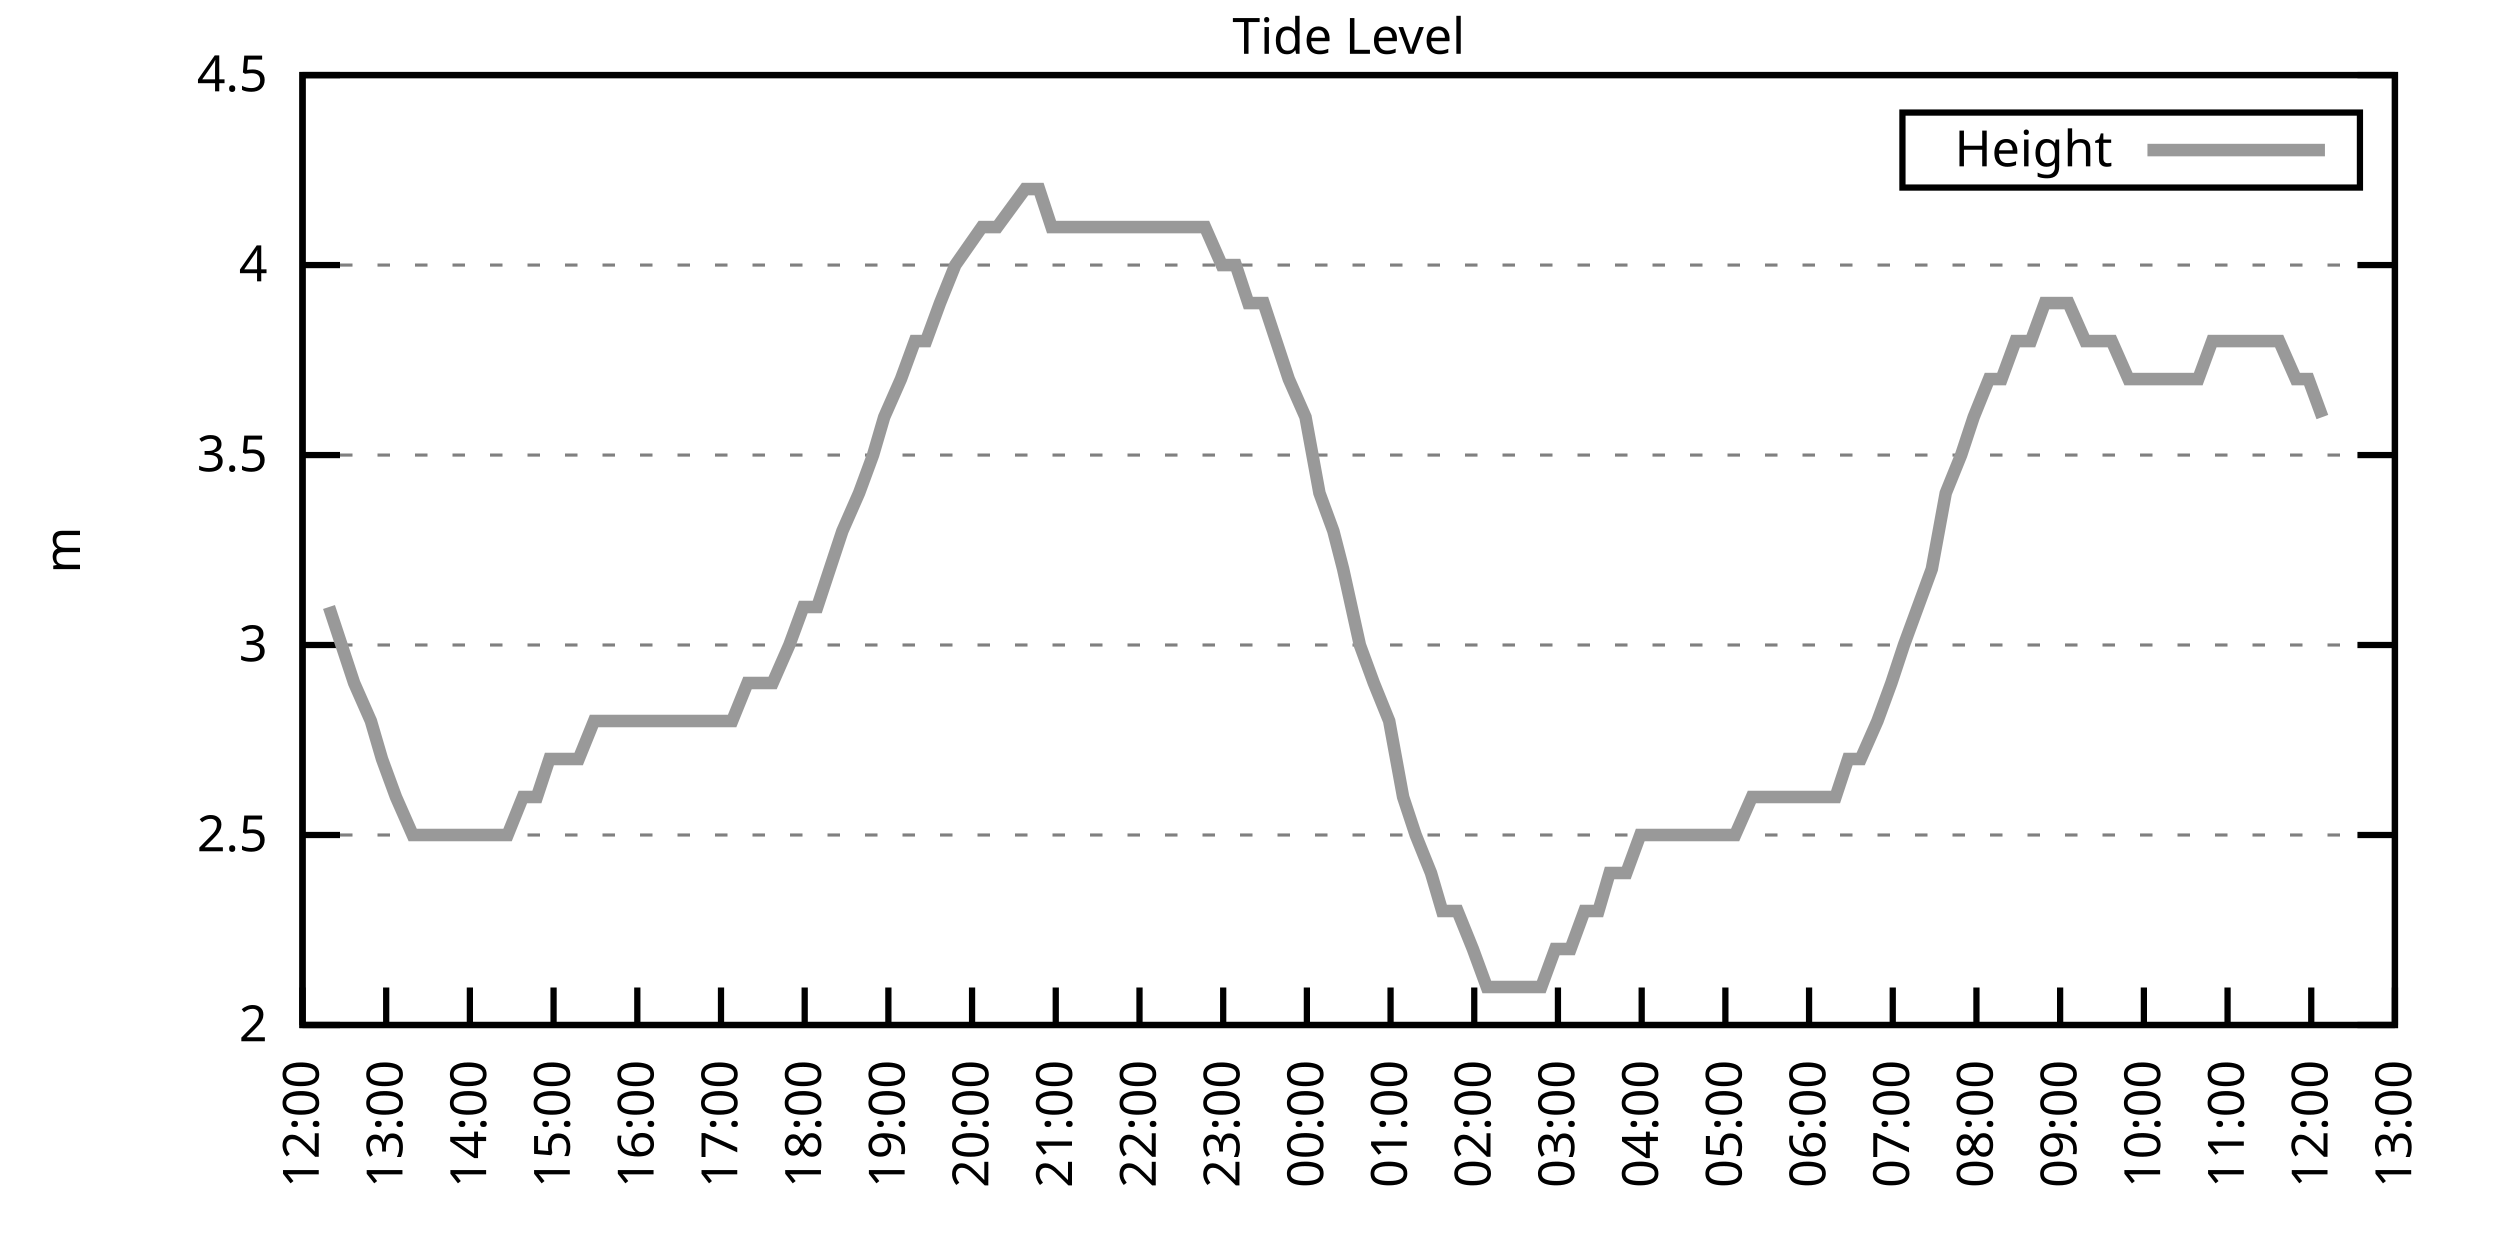
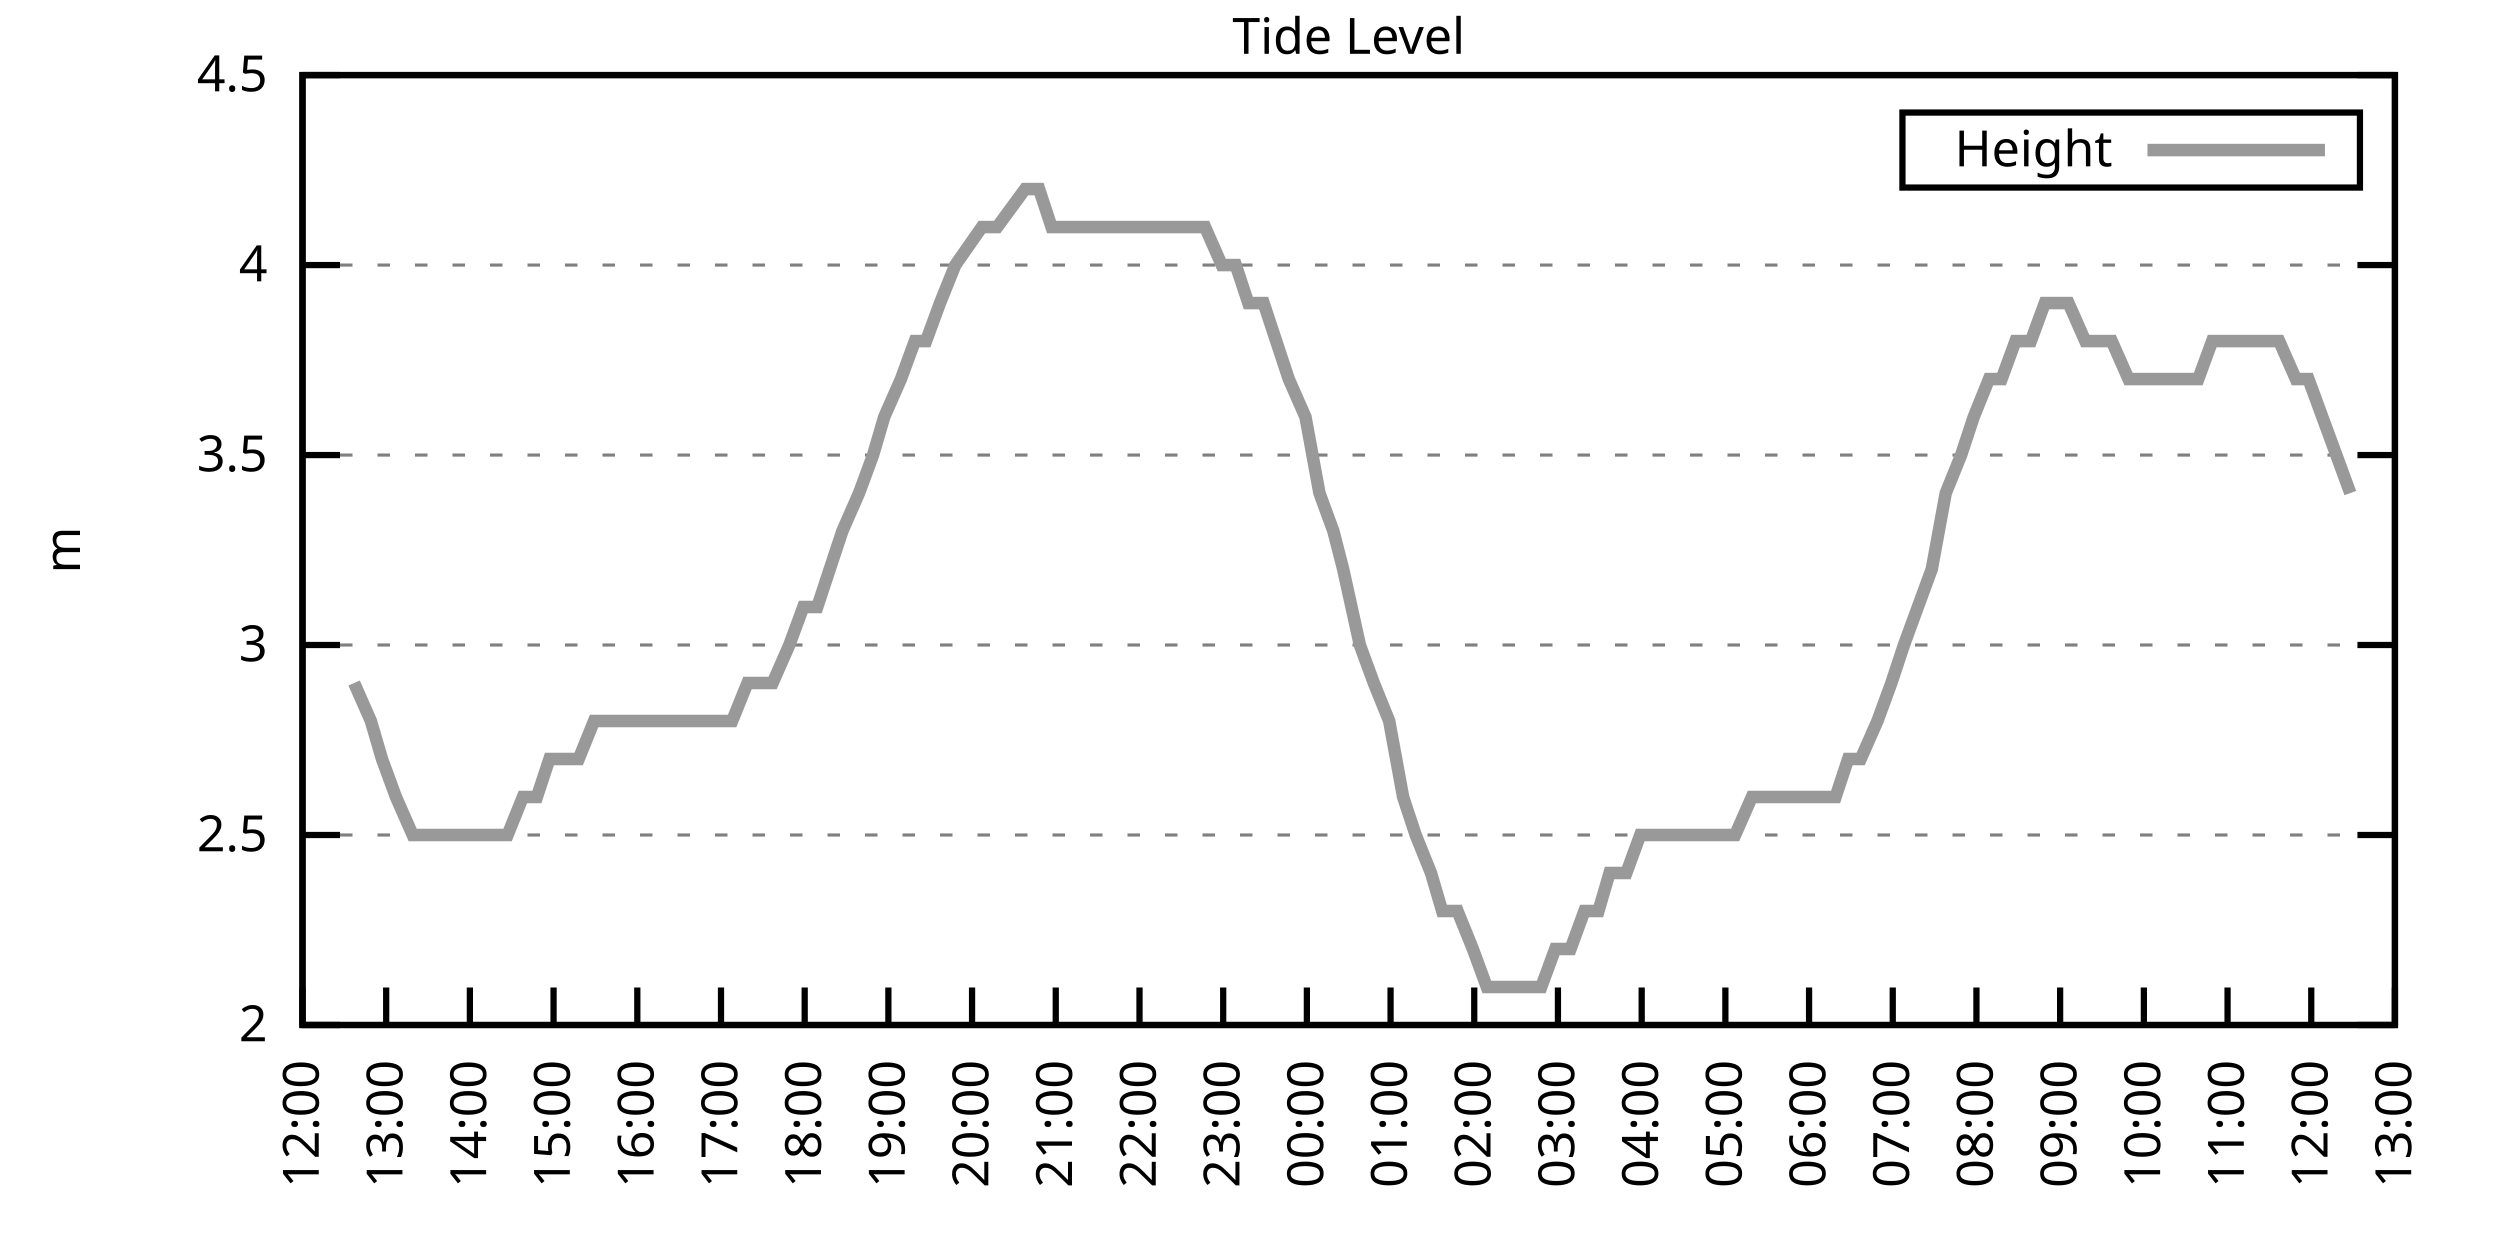
<svg xmlns="http://www.w3.org/2000/svg" xmlns:xlink="http://www.w3.org/1999/xlink" width="400" height="200" viewBox="0 0 400 200">
  <g id="gnuplot_canvas">
    <rect x="0" y="0" width="400" height="200" fill="none" />
    <defs>
      <circle id="gpDot" r="0.5" stroke-width="0.5" stroke="currentColor" />
      <path id="gpPt0" stroke-width="0.333" stroke="currentColor" d="M-1,0 h2 M0,-1 v2" />
      <path id="gpPt1" stroke-width="0.333" stroke="currentColor" d="M-1,-1 L1,1 M1,-1 L-1,1" />
      <path id="gpPt2" stroke-width="0.333" stroke="currentColor" d="M-1,0 L1,0 M0,-1 L0,1 M-1,-1 L1,1 M-1,1 L1,-1" />
      <rect id="gpPt3" stroke-width="0.333" stroke="currentColor" x="-1" y="-1" width="2" height="2" />
      <rect id="gpPt4" stroke-width="0.333" stroke="currentColor" fill="currentColor" x="-1" y="-1" width="2" height="2" />
      <circle id="gpPt5" stroke-width="0.333" stroke="currentColor" cx="0" cy="0" r="1" />
      <use xlink:href="#gpPt5" id="gpPt6" fill="currentColor" stroke="none" />
      <path id="gpPt7" stroke-width="0.333" stroke="currentColor" d="M0,-1.33 L-1.33,0.67 L1.33,0.67 z" />
      <use xlink:href="#gpPt7" id="gpPt8" fill="currentColor" stroke="none" />
      <use xlink:href="#gpPt7" id="gpPt9" stroke="currentColor" transform="rotate(180)" />
      <use xlink:href="#gpPt9" id="gpPt10" fill="currentColor" stroke="none" />
      <use xlink:href="#gpPt3" id="gpPt11" stroke="currentColor" transform="rotate(45)" />
      <use xlink:href="#gpPt11" id="gpPt12" fill="currentColor" stroke="none" />
      <path id="gpPt13" stroke-width="0.333" stroke="currentColor" d="M0,1.330 L1.265,0.411 L0.782,-1.067 L-0.782,-1.076 L-1.265,0.411 z" />
      <use xlink:href="#gpPt13" id="gpPt14" fill="currentColor" stroke="none" />
      <filter id="textbox" filterUnits="objectBoundingBox" x="0" y="0" height="1" width="1">
        <feFlood flood-color="white" flood-opacity="1" result="bgnd" />
        <feComposite in="SourceGraphic" in2="bgnd" operator="atop" />
      </filter>
      <filter id="greybox" filterUnits="objectBoundingBox" x="0" y="0" height="1" width="1">
        <feFlood flood-color="lightgrey" flood-opacity="1" result="grey" />
        <feComposite in="SourceGraphic" in2="grey" operator="atop" />
      </filter>
    </defs>
    <g fill="none" color="white" stroke="currentColor" stroke-width="1.00" stroke-linecap="butt" stroke-linejoin="miter">
</g>
    <g fill="none" color="black" stroke="currentColor" stroke-width="1.00" stroke-linecap="butt" stroke-linejoin="miter">
      <g stroke="none" shape-rendering="crispEdges">
        <polygon fill="rgb(255, 255, 255)" points="48.40,164.00 383.18,164.00 383.18,12.02 48.40,12.02 " />
      </g>
    </g>
    <g fill="none" color="black" stroke="currentColor" stroke-width="1.00" stroke-linecap="butt" stroke-linejoin="miter">
</g>
    <g fill="none" color="black" stroke="black" stroke-width="0.50" stroke-linecap="butt" stroke-linejoin="miter">
</g>
    <g fill="none" color="gray" stroke="currentColor" stroke-width="0.50" stroke-linecap="butt" stroke-linejoin="miter">
      <path stroke="gray" stroke-dasharray="2,4" class="gridline" d="M48.40,164.00 L383.19,164.00  " />
    </g>
    <g fill="none" color="gray" stroke="gray" stroke-width="1.00" stroke-linecap="butt" stroke-linejoin="miter">
</g>
    <g fill="none" color="black" stroke="currentColor" stroke-width="1.00" stroke-linecap="butt" stroke-linejoin="miter">
      <path stroke="black" d="M48.40,164.00 L54.40,164.00 M383.19,164.00 L377.19,164.00  " />
      <g transform="translate(42.80,166.60)" stroke="none" fill="black" font-family="Sans" font-size="8.00" text-anchor="end">
        <text>
          <tspan font-family="Sans"> 2</tspan>
        </text>
      </g>
    </g>
    <g fill="none" color="black" stroke="currentColor" stroke-width="1.00" stroke-linecap="butt" stroke-linejoin="miter">
</g>
    <g fill="none" color="black" stroke="black" stroke-width="0.50" stroke-linecap="butt" stroke-linejoin="miter">
</g>
    <g fill="none" color="gray" stroke="currentColor" stroke-width="0.50" stroke-linecap="butt" stroke-linejoin="miter">
      <path stroke="gray" stroke-dasharray="2,4" class="gridline" d="M48.40,133.60 L383.19,133.60  " />
    </g>
    <g fill="none" color="gray" stroke="gray" stroke-width="1.00" stroke-linecap="butt" stroke-linejoin="miter">
</g>
    <g fill="none" color="black" stroke="currentColor" stroke-width="1.00" stroke-linecap="butt" stroke-linejoin="miter">
      <path stroke="black" d="M48.40,133.60 L54.40,133.60 M383.19,133.60 L377.19,133.60  " />
      <g transform="translate(42.80,136.20)" stroke="none" fill="black" font-family="Sans" font-size="8.00" text-anchor="end">
        <text>
          <tspan font-family="Sans"> 2.5</tspan>
        </text>
      </g>
    </g>
    <g fill="none" color="black" stroke="currentColor" stroke-width="1.00" stroke-linecap="butt" stroke-linejoin="miter">
</g>
    <g fill="none" color="black" stroke="black" stroke-width="0.50" stroke-linecap="butt" stroke-linejoin="miter">
</g>
    <g fill="none" color="gray" stroke="currentColor" stroke-width="0.50" stroke-linecap="butt" stroke-linejoin="miter">
      <path stroke="gray" stroke-dasharray="2,4" class="gridline" d="M48.40,103.20 L383.19,103.20  " />
    </g>
    <g fill="none" color="gray" stroke="gray" stroke-width="1.00" stroke-linecap="butt" stroke-linejoin="miter">
</g>
    <g fill="none" color="black" stroke="currentColor" stroke-width="1.00" stroke-linecap="butt" stroke-linejoin="miter">
      <path stroke="black" d="M48.40,103.20 L54.40,103.20 M383.19,103.20 L377.19,103.20  " />
      <g transform="translate(42.80,105.80)" stroke="none" fill="black" font-family="Sans" font-size="8.00" text-anchor="end">
        <text>
          <tspan font-family="Sans"> 3</tspan>
        </text>
      </g>
    </g>
    <g fill="none" color="black" stroke="currentColor" stroke-width="1.00" stroke-linecap="butt" stroke-linejoin="miter">
</g>
    <g fill="none" color="black" stroke="black" stroke-width="0.50" stroke-linecap="butt" stroke-linejoin="miter">
</g>
    <g fill="none" color="gray" stroke="currentColor" stroke-width="0.50" stroke-linecap="butt" stroke-linejoin="miter">
      <path stroke="gray" stroke-dasharray="2,4" class="gridline" d="M48.40,72.81 L383.19,72.81  " />
    </g>
    <g fill="none" color="gray" stroke="gray" stroke-width="1.00" stroke-linecap="butt" stroke-linejoin="miter">
</g>
    <g fill="none" color="black" stroke="currentColor" stroke-width="1.00" stroke-linecap="butt" stroke-linejoin="miter">
      <path stroke="black" d="M48.40,72.81 L54.40,72.81 M383.19,72.81 L377.19,72.81  " />
      <g transform="translate(42.80,75.41)" stroke="none" fill="black" font-family="Sans" font-size="8.00" text-anchor="end">
        <text>
          <tspan font-family="Sans"> 3.5</tspan>
        </text>
      </g>
    </g>
    <g fill="none" color="black" stroke="currentColor" stroke-width="1.00" stroke-linecap="butt" stroke-linejoin="miter">
</g>
    <g fill="none" color="black" stroke="black" stroke-width="0.50" stroke-linecap="butt" stroke-linejoin="miter">
</g>
    <g fill="none" color="gray" stroke="currentColor" stroke-width="0.50" stroke-linecap="butt" stroke-linejoin="miter">
      <path stroke="gray" stroke-dasharray="2,4" class="gridline" d="M48.40,42.41 L383.19,42.41  " />
    </g>
    <g fill="none" color="gray" stroke="gray" stroke-width="1.00" stroke-linecap="butt" stroke-linejoin="miter">
</g>
    <g fill="none" color="black" stroke="currentColor" stroke-width="1.00" stroke-linecap="butt" stroke-linejoin="miter">
      <path stroke="black" d="M48.40,42.41 L54.40,42.41 M383.19,42.41 L377.19,42.41  " />
      <g transform="translate(42.80,45.01)" stroke="none" fill="black" font-family="Sans" font-size="8.00" text-anchor="end">
        <text>
          <tspan font-family="Sans"> 4</tspan>
        </text>
      </g>
    </g>
    <g fill="none" color="black" stroke="currentColor" stroke-width="1.00" stroke-linecap="butt" stroke-linejoin="miter">
</g>
    <g fill="none" color="black" stroke="black" stroke-width="0.50" stroke-linecap="butt" stroke-linejoin="miter">
</g>
    <g fill="none" color="gray" stroke="currentColor" stroke-width="0.50" stroke-linecap="butt" stroke-linejoin="miter">
      <path stroke="gray" stroke-dasharray="2,4" class="gridline" d="M48.40,12.01 L383.19,12.01  " />
    </g>
    <g fill="none" color="gray" stroke="gray" stroke-width="1.00" stroke-linecap="butt" stroke-linejoin="miter">
</g>
    <g fill="none" color="black" stroke="currentColor" stroke-width="1.00" stroke-linecap="butt" stroke-linejoin="miter">
      <path stroke="black" d="M48.40,12.01 L54.40,12.01 M383.19,12.01 L377.19,12.01  " />
      <g transform="translate(42.80,14.61)" stroke="none" fill="black" font-family="Sans" font-size="8.00" text-anchor="end">
        <text>
          <tspan font-family="Sans"> 4.5</tspan>
        </text>
      </g>
    </g>
    <g fill="none" color="black" stroke="currentColor" stroke-width="1.00" stroke-linecap="butt" stroke-linejoin="miter">
      <path stroke="black" d="M48.40,164.00 L48.40,158.00  " />
      <g transform="translate(51.00,169.60) rotate(270.00)" stroke="none" fill="black" font-family="Sans" font-size="8.00" text-anchor="end">
        <text>
          <tspan font-family="Sans">12:00</tspan>
        </text>
      </g>
    </g>
    <g fill="none" color="black" stroke="currentColor" stroke-width="1.00" stroke-linecap="butt" stroke-linejoin="miter">
      <path stroke="black" d="M61.79,164.00 L61.79,158.00  " />
      <g transform="translate(64.39,169.60) rotate(270.00)" stroke="none" fill="black" font-family="Sans" font-size="8.00" text-anchor="end">
        <text>
          <tspan font-family="Sans">13:00</tspan>
        </text>
      </g>
    </g>
    <g fill="none" color="black" stroke="currentColor" stroke-width="1.00" stroke-linecap="butt" stroke-linejoin="miter">
      <path stroke="black" d="M75.18,164.00 L75.18,158.00  " />
      <g transform="translate(77.78,169.60) rotate(270.00)" stroke="none" fill="black" font-family="Sans" font-size="8.00" text-anchor="end">
        <text>
          <tspan font-family="Sans">14:00</tspan>
        </text>
      </g>
    </g>
    <g fill="none" color="black" stroke="currentColor" stroke-width="1.00" stroke-linecap="butt" stroke-linejoin="miter">
      <path stroke="black" d="M88.57,164.00 L88.57,158.00  " />
      <g transform="translate(91.17,169.60) rotate(270.00)" stroke="none" fill="black" font-family="Sans" font-size="8.00" text-anchor="end">
        <text>
          <tspan font-family="Sans">15:00</tspan>
        </text>
      </g>
    </g>
    <g fill="none" color="black" stroke="currentColor" stroke-width="1.00" stroke-linecap="butt" stroke-linejoin="miter">
      <path stroke="black" d="M101.97,164.00 L101.97,158.00  " />
      <g transform="translate(104.57,169.60) rotate(270.00)" stroke="none" fill="black" font-family="Sans" font-size="8.00" text-anchor="end">
        <text>
          <tspan font-family="Sans">16:00</tspan>
        </text>
      </g>
    </g>
    <g fill="none" color="black" stroke="currentColor" stroke-width="1.00" stroke-linecap="butt" stroke-linejoin="miter">
      <path stroke="black" d="M115.36,164.00 L115.36,158.00  " />
      <g transform="translate(117.96,169.60) rotate(270.00)" stroke="none" fill="black" font-family="Sans" font-size="8.00" text-anchor="end">
        <text>
          <tspan font-family="Sans">17:00</tspan>
        </text>
      </g>
    </g>
    <g fill="none" color="black" stroke="currentColor" stroke-width="1.00" stroke-linecap="butt" stroke-linejoin="miter">
      <path stroke="black" d="M128.75,164.00 L128.75,158.00  " />
      <g transform="translate(131.35,169.60) rotate(270.00)" stroke="none" fill="black" font-family="Sans" font-size="8.00" text-anchor="end">
        <text>
          <tspan font-family="Sans">18:00</tspan>
        </text>
      </g>
    </g>
    <g fill="none" color="black" stroke="currentColor" stroke-width="1.00" stroke-linecap="butt" stroke-linejoin="miter">
      <path stroke="black" d="M142.14,164.00 L142.14,158.00  " />
      <g transform="translate(144.74,169.60) rotate(270.00)" stroke="none" fill="black" font-family="Sans" font-size="8.00" text-anchor="end">
        <text>
          <tspan font-family="Sans">19:00</tspan>
        </text>
      </g>
    </g>
    <g fill="none" color="black" stroke="currentColor" stroke-width="1.00" stroke-linecap="butt" stroke-linejoin="miter">
      <path stroke="black" d="M155.53,164.00 L155.53,158.00  " />
      <g transform="translate(158.13,169.60) rotate(270.00)" stroke="none" fill="black" font-family="Sans" font-size="8.00" text-anchor="end">
        <text>
          <tspan font-family="Sans">20:00</tspan>
        </text>
      </g>
    </g>
    <g fill="none" color="black" stroke="currentColor" stroke-width="1.00" stroke-linecap="butt" stroke-linejoin="miter">
      <path stroke="black" d="M168.92,164.00 L168.92,158.00  " />
      <g transform="translate(171.52,169.60) rotate(270.00)" stroke="none" fill="black" font-family="Sans" font-size="8.00" text-anchor="end">
        <text>
          <tspan font-family="Sans">21:00</tspan>
        </text>
      </g>
    </g>
    <g fill="none" color="black" stroke="currentColor" stroke-width="1.00" stroke-linecap="butt" stroke-linejoin="miter">
      <path stroke="black" d="M182.32,164.00 L182.32,158.00  " />
      <g transform="translate(184.92,169.60) rotate(270.00)" stroke="none" fill="black" font-family="Sans" font-size="8.00" text-anchor="end">
        <text>
          <tspan font-family="Sans">22:00</tspan>
        </text>
      </g>
    </g>
    <g fill="none" color="black" stroke="currentColor" stroke-width="1.00" stroke-linecap="butt" stroke-linejoin="miter">
      <path stroke="black" d="M195.71,164.00 L195.71,158.00  " />
      <g transform="translate(198.31,169.60) rotate(270.00)" stroke="none" fill="black" font-family="Sans" font-size="8.00" text-anchor="end">
        <text>
          <tspan font-family="Sans">23:00</tspan>
        </text>
      </g>
    </g>
    <g fill="none" color="black" stroke="currentColor" stroke-width="1.00" stroke-linecap="butt" stroke-linejoin="miter">
      <path stroke="black" d="M209.10,164.00 L209.10,158.00  " />
      <g transform="translate(211.70,169.60) rotate(270.00)" stroke="none" fill="black" font-family="Sans" font-size="8.00" text-anchor="end">
        <text>
          <tspan font-family="Sans">00:00</tspan>
        </text>
      </g>
    </g>
    <g fill="none" color="black" stroke="currentColor" stroke-width="1.00" stroke-linecap="butt" stroke-linejoin="miter">
      <path stroke="black" d="M222.49,164.00 L222.49,158.00  " />
      <g transform="translate(225.09,169.60) rotate(270.00)" stroke="none" fill="black" font-family="Sans" font-size="8.00" text-anchor="end">
        <text>
          <tspan font-family="Sans">01:00</tspan>
        </text>
      </g>
    </g>
    <g fill="none" color="black" stroke="currentColor" stroke-width="1.00" stroke-linecap="butt" stroke-linejoin="miter">
      <path stroke="black" d="M235.88,164.00 L235.88,158.00  " />
      <g transform="translate(238.48,169.60) rotate(270.00)" stroke="none" fill="black" font-family="Sans" font-size="8.00" text-anchor="end">
        <text>
          <tspan font-family="Sans">02:00</tspan>
        </text>
      </g>
    </g>
    <g fill="none" color="black" stroke="currentColor" stroke-width="1.00" stroke-linecap="butt" stroke-linejoin="miter">
      <path stroke="black" d="M249.27,164.00 L249.27,158.00  " />
      <g transform="translate(251.87,169.60) rotate(270.00)" stroke="none" fill="black" font-family="Sans" font-size="8.00" text-anchor="end">
        <text>
          <tspan font-family="Sans">03:00</tspan>
        </text>
      </g>
    </g>
    <g fill="none" color="black" stroke="currentColor" stroke-width="1.00" stroke-linecap="butt" stroke-linejoin="miter">
      <path stroke="black" d="M262.67,164.00 L262.67,158.00  " />
      <g transform="translate(265.27,169.60) rotate(270.00)" stroke="none" fill="black" font-family="Sans" font-size="8.00" text-anchor="end">
        <text>
          <tspan font-family="Sans">04:00</tspan>
        </text>
      </g>
    </g>
    <g fill="none" color="black" stroke="currentColor" stroke-width="1.00" stroke-linecap="butt" stroke-linejoin="miter">
      <path stroke="black" d="M276.06,164.00 L276.06,158.00  " />
      <g transform="translate(278.66,169.60) rotate(270.00)" stroke="none" fill="black" font-family="Sans" font-size="8.00" text-anchor="end">
        <text>
          <tspan font-family="Sans">05:00</tspan>
        </text>
      </g>
    </g>
    <g fill="none" color="black" stroke="currentColor" stroke-width="1.00" stroke-linecap="butt" stroke-linejoin="miter">
      <path stroke="black" d="M289.45,164.00 L289.45,158.00  " />
      <g transform="translate(292.05,169.60) rotate(270.00)" stroke="none" fill="black" font-family="Sans" font-size="8.00" text-anchor="end">
        <text>
          <tspan font-family="Sans">06:00</tspan>
        </text>
      </g>
    </g>
    <g fill="none" color="black" stroke="currentColor" stroke-width="1.00" stroke-linecap="butt" stroke-linejoin="miter">
      <path stroke="black" d="M302.84,164.00 L302.84,158.00  " />
      <g transform="translate(305.44,169.60) rotate(270.00)" stroke="none" fill="black" font-family="Sans" font-size="8.00" text-anchor="end">
        <text>
          <tspan font-family="Sans">07:00</tspan>
        </text>
      </g>
    </g>
    <g fill="none" color="black" stroke="currentColor" stroke-width="1.00" stroke-linecap="butt" stroke-linejoin="miter">
      <path stroke="black" d="M316.23,164.00 L316.23,158.00  " />
      <g transform="translate(318.83,169.60) rotate(270.00)" stroke="none" fill="black" font-family="Sans" font-size="8.00" text-anchor="end">
        <text>
          <tspan font-family="Sans">08:00</tspan>
        </text>
      </g>
    </g>
    <g fill="none" color="black" stroke="currentColor" stroke-width="1.00" stroke-linecap="butt" stroke-linejoin="miter">
      <path stroke="black" d="M329.62,164.00 L329.62,158.00  " />
      <g transform="translate(332.22,169.60) rotate(270.00)" stroke="none" fill="black" font-family="Sans" font-size="8.00" text-anchor="end">
        <text>
          <tspan font-family="Sans">09:00</tspan>
        </text>
      </g>
    </g>
    <g fill="none" color="black" stroke="currentColor" stroke-width="1.00" stroke-linecap="butt" stroke-linejoin="miter">
      <path stroke="black" d="M343.02,164.00 L343.02,158.00  " />
      <g transform="translate(345.62,169.60) rotate(270.00)" stroke="none" fill="black" font-family="Sans" font-size="8.00" text-anchor="end">
        <text>
          <tspan font-family="Sans">10:00</tspan>
        </text>
      </g>
    </g>
    <g fill="none" color="black" stroke="currentColor" stroke-width="1.00" stroke-linecap="butt" stroke-linejoin="miter">
      <path stroke="black" d="M356.41,164.00 L356.41,158.00  " />
      <g transform="translate(359.01,169.60) rotate(270.00)" stroke="none" fill="black" font-family="Sans" font-size="8.00" text-anchor="end">
        <text>
          <tspan font-family="Sans">11:00</tspan>
        </text>
      </g>
    </g>
    <g fill="none" color="black" stroke="currentColor" stroke-width="1.00" stroke-linecap="butt" stroke-linejoin="miter">
      <path stroke="black" d="M369.80,164.00 L369.80,158.00  " />
      <g transform="translate(372.40,169.60) rotate(270.00)" stroke="none" fill="black" font-family="Sans" font-size="8.00" text-anchor="end">
        <text>
          <tspan font-family="Sans">12:00</tspan>
        </text>
      </g>
    </g>
    <g fill="none" color="black" stroke="currentColor" stroke-width="1.00" stroke-linecap="butt" stroke-linejoin="miter">
      <path stroke="black" d="M383.19,164.00 L383.19,158.00  " />
      <g transform="translate(385.79,169.60) rotate(270.00)" stroke="none" fill="black" font-family="Sans" font-size="8.00" text-anchor="end">
        <text>
          <tspan font-family="Sans">13:00</tspan>
        </text>
      </g>
    </g>
    <g fill="none" color="black" stroke="currentColor" stroke-width="1.00" stroke-linecap="butt" stroke-linejoin="miter">
</g>
    <g fill="none" color="black" stroke="currentColor" stroke-width="1.00" stroke-linecap="butt" stroke-linejoin="miter">
      <path stroke="black" d="M48.40,12.01 L48.40,164.00 L383.19,164.00 L383.19,12.01 L48.40,12.01 Z  " />
    </g>
    <g fill="none" color="black" stroke="currentColor" stroke-width="1.00" stroke-linecap="butt" stroke-linejoin="miter">
</g>
    <g fill="none" color="black" stroke="currentColor" stroke-width="1.00" stroke-linecap="butt" stroke-linejoin="miter">
      <path stroke="black" d="M304.39,30.01 L304.39,18.01 L377.59,18.01 L377.59,30.01 L304.39,30.01 Z  " />
    </g>
    <g id="Tide_level_plot_1">
      <g fill="none" color="white" stroke="black" stroke-width="2.00" stroke-linecap="butt" stroke-linejoin="miter">
</g>
      <g fill="none" color="black" stroke="currentColor" stroke-width="2.00" stroke-linecap="butt" stroke-linejoin="miter">
        <g transform="translate(337.99,26.61)" stroke="none" fill="black" font-family="Sans" font-size="8.00" text-anchor="end">
          <text>
            <tspan font-family="Sans">Height</tspan>
          </text>
        </g>
      </g>
      <g fill="none" color="black" stroke="currentColor" stroke-width="2.00" stroke-linecap="butt" stroke-linejoin="miter">
-         <path stroke="rgb(153, 153, 153)" d="M343.59,24.01 L371.99,24.01 M52.64,97.12 L54.65,103.20 L56.66,109.28 L59.34,115.36 L61.12,121.44 L63.35,127.52   L66.03,133.60 L68.04,133.60 L70.27,133.60 L72.73,133.60 L74.96,133.60 L76.75,133.60 L79.42,133.60 L81.21,133.60   L83.66,127.52 L85.90,127.52 L87.91,121.44 L90.14,121.44 L92.59,121.44 L95.05,115.36 L97.06,115.36 L99.51,115.36   L101.30,115.36 L103.75,115.36 L105.76,115.36 L108.44,115.36 L110.45,115.36 L112.90,115.36 L115.13,115.36 L117.14,115.36   L119.60,109.28 L121.38,109.28 L123.62,109.28 L126.29,103.20 L128.53,97.12 L130.76,97.12 L132.77,91.04 L134.78,84.97   L137.45,78.89 L139.69,72.81 L141.47,66.73 L144.15,60.65 L146.38,54.57 L148.17,54.57 L150.40,48.49 L152.85,42.41   L157.10,36.33 L159.55,36.33 L164.01,30.25 L166.25,30.25 L168.25,36.33 L170.71,36.33 L172.94,36.33 L174.95,36.33   L177.41,36.33 L179.86,36.33 L182.09,36.33 L184.32,36.33 L186.56,36.33 L188.57,36.33 L190.57,36.33 L192.81,36.33   L195.48,42.41 L197.72,42.41 L199.73,48.49 L202.18,48.49 L204.19,54.57 L206.20,60.65 L208.88,66.73 L211.11,78.89   L213.34,84.97 L214.90,91.04 L217.58,103.20 L219.81,109.28 L222.27,115.36 L224.50,127.52 L226.51,133.60 L228.96,139.68   L230.75,145.76 L233.20,145.76 L235.66,151.84 L237.89,157.92 L239.68,157.92 L241.91,157.92 L244.36,157.92 L246.60,157.92   L248.83,151.84 L251.28,151.84 L253.51,145.76 L255.75,145.76 L257.53,139.68 L260.21,139.68 L262.44,133.60 L263.78,133.60   L266.46,133.60 L268.92,133.60 L271.37,133.60 L273.38,133.60 L275.61,133.60 L277.62,133.60 L280.30,127.52 L282.53,127.52   L284.76,127.52 L286.99,127.52 L289.23,127.52 L290.79,127.52 L293.69,127.52 L295.70,121.44 L297.71,121.44 L300.39,115.36   L302.62,109.28 L304.63,103.20 L306.86,97.12 L309.09,91.04 L311.32,78.89 L313.78,72.81 L315.79,66.73 L318.24,60.65   L320.25,60.65 L322.48,54.57 L324.94,54.57 L327.17,48.49 L329.40,48.49 L330.96,48.49 L333.64,54.57 L335.65,54.57   L337.88,54.57 L340.56,60.65 L342.35,60.65 L344.58,60.65 L347.26,60.65 L349.49,60.65 L351.72,60.65 L353.95,54.57   L356.18,54.57 L358.42,54.57 L360.42,54.57 L362.66,54.57 L364.66,54.57 L367.34,60.65 L369.35,60.65 L371.58,66.73    " />
+         <path stroke="rgb(153, 153, 153)" d="M343.59,24.01 L371.99,24.01 M56.66,109.28 L59.34,115.36 L61.12,121.44 L63.35,127.52 L66.03,133.60 L68.04,133.60   L70.27,133.60 L72.73,133.60 L74.96,133.60 L76.75,133.60 L79.42,133.60 L81.21,133.60 L83.66,127.52 L85.90,127.52   L87.91,121.44 L90.14,121.44 L92.59,121.44 L95.05,115.36 L97.06,115.36 L99.51,115.36 L101.30,115.36 L103.75,115.36   L105.76,115.36 L108.44,115.36 L110.45,115.36 L112.90,115.36 L115.13,115.36 L117.14,115.36 L119.60,109.28 L121.38,109.28   L123.62,109.28 L126.29,103.20 L128.53,97.12 L130.76,97.12 L132.77,91.04 L134.78,84.97 L137.45,78.89 L139.69,72.81   L141.47,66.73 L144.15,60.65 L146.38,54.57 L148.17,54.57 L150.40,48.49 L152.85,42.41 L157.10,36.33 L159.55,36.33   L164.01,30.25 L166.25,30.25 L168.25,36.33 L170.71,36.33 L172.94,36.33 L174.95,36.33 L177.41,36.33 L179.86,36.33   L182.09,36.33 L184.32,36.33 L186.56,36.33 L188.57,36.33 L190.57,36.33 L192.81,36.33 L195.48,42.41 L197.72,42.41   L199.73,48.49 L202.18,48.49 L204.19,54.57 L206.20,60.65 L208.88,66.73 L211.11,78.89 L213.34,84.97 L214.90,91.04   L217.58,103.20 L219.81,109.28 L222.27,115.36 L224.50,127.52 L226.51,133.60 L228.96,139.68 L230.75,145.76 L233.20,145.76   L235.66,151.84 L237.89,157.92 L239.68,157.92 L241.91,157.92 L244.36,157.92 L246.60,157.92 L248.83,151.84 L251.28,151.84   L253.51,145.76 L255.75,145.76 L257.53,139.68 L260.21,139.68 L262.44,133.60 L263.78,133.60 L266.46,133.60 L268.92,133.60   L271.37,133.60 L273.38,133.60 L275.61,133.60 L277.62,133.60 L280.30,127.52 L282.53,127.52 L284.76,127.52 L286.99,127.52   L289.23,127.52 L290.79,127.52 L293.69,127.52 L295.70,121.44 L297.71,121.44 L300.39,115.36 L302.62,109.28 L304.63,103.20   L306.86,97.12 L309.09,91.04 L311.32,78.89 L313.78,72.81 L315.79,66.73 L318.24,60.65 L320.25,60.65 L322.48,54.57   L324.94,54.57 L327.17,48.49 L329.40,48.49 L330.96,48.49 L333.64,54.57 L335.65,54.57 L337.88,54.57 L340.56,60.65   L342.35,60.65 L344.58,60.65 L347.26,60.65 L349.49,60.65 L351.72,60.65 L353.95,54.57 L356.18,54.57 L358.42,54.57   L360.42,54.57 L362.66,54.57 L364.66,54.57 L367.34,60.65 L369.35,60.65 L371.58,66.73 L373.82,72.81 L376.05,78.89    " />
      </g>
    </g>
    <g fill="none" color="black" stroke="currentColor" stroke-width="2.00" stroke-linecap="butt" stroke-linejoin="miter">
</g>
    <g fill="none" color="black" stroke="black" stroke-width="1.00" stroke-linecap="butt" stroke-linejoin="miter">
</g>
    <g fill="none" color="black" stroke="currentColor" stroke-width="1.00" stroke-linecap="butt" stroke-linejoin="miter">
      <path stroke="black" d="M48.40,12.01 L48.40,164.00 L383.19,164.00 L383.19,12.01 L48.40,12.01 Z  " />
      <g transform="translate(12.80,88.01) rotate(270.00)" stroke="none" fill="black" font-family="Sans" font-size="8.00" text-anchor="middle">
        <text>
          <tspan font-family="Sans">m</tspan>
        </text>
      </g>
    </g>
    <g fill="none" color="black" stroke="currentColor" stroke-width="1.00" stroke-linecap="butt" stroke-linejoin="miter">
</g>
    <g fill="none" color="black" stroke="currentColor" stroke-width="1.00" stroke-linecap="butt" stroke-linejoin="miter">
      <g transform="translate(215.79,8.61)" stroke="none" fill="black" font-family="Sans" font-size="8.00" text-anchor="middle">
        <text>
          <tspan font-family="Sans">Tide Level</tspan>
        </text>
      </g>
    </g>
    <g fill="none" color="black" stroke="currentColor" stroke-width="1.00" stroke-linecap="butt" stroke-linejoin="miter">
</g>
  </g>
</svg>
